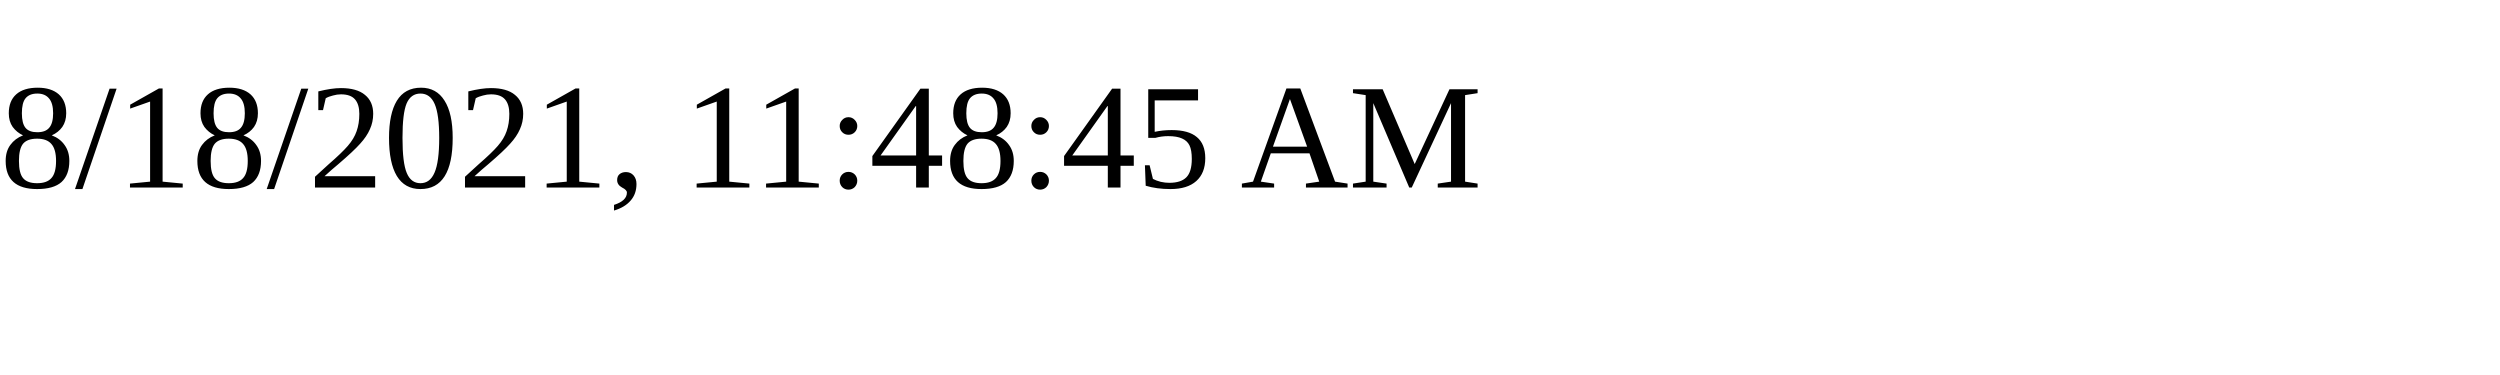
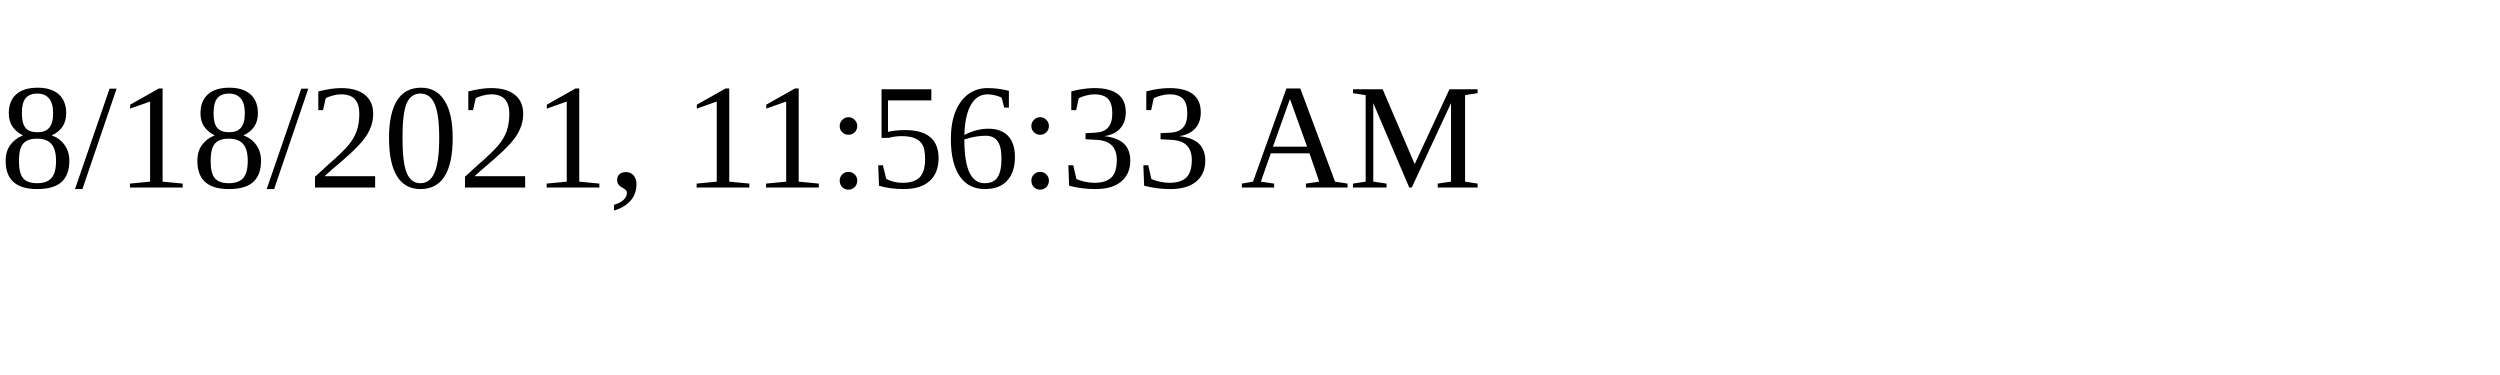
<svg xmlns="http://www.w3.org/2000/svg" height="30" width="200">
-   <text x="0" y="15">8/18/2021, 11:48:45 AM</text>
+   <text x="0" y="15">8/18/2021, 11:56:33 AM</text>
</svg>
